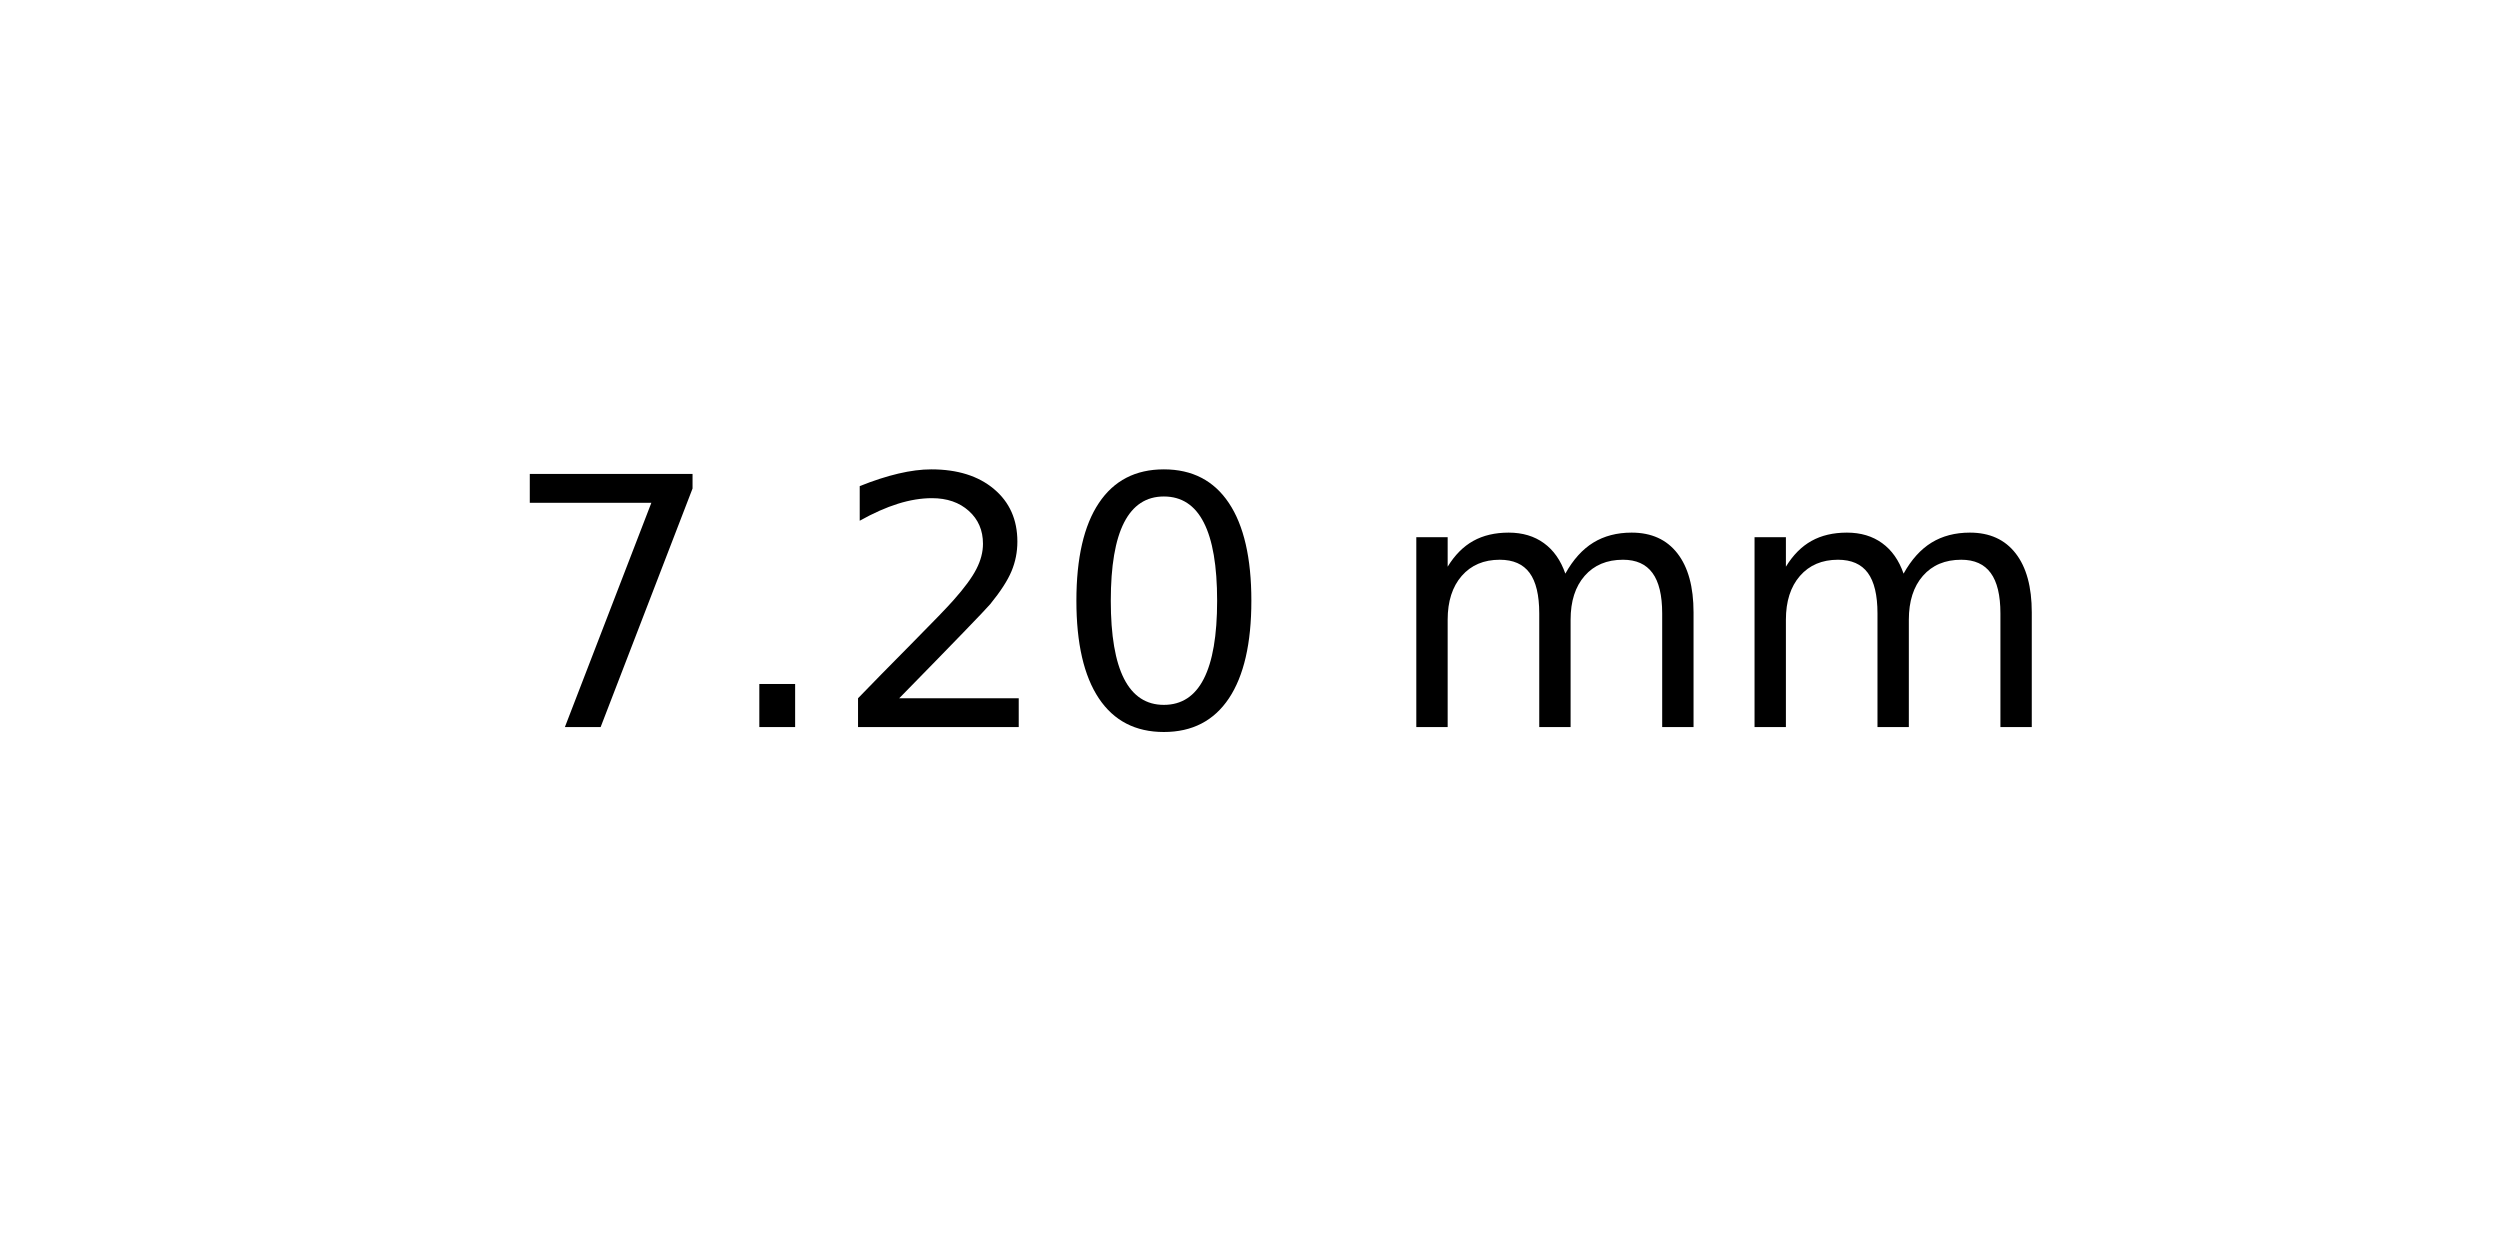
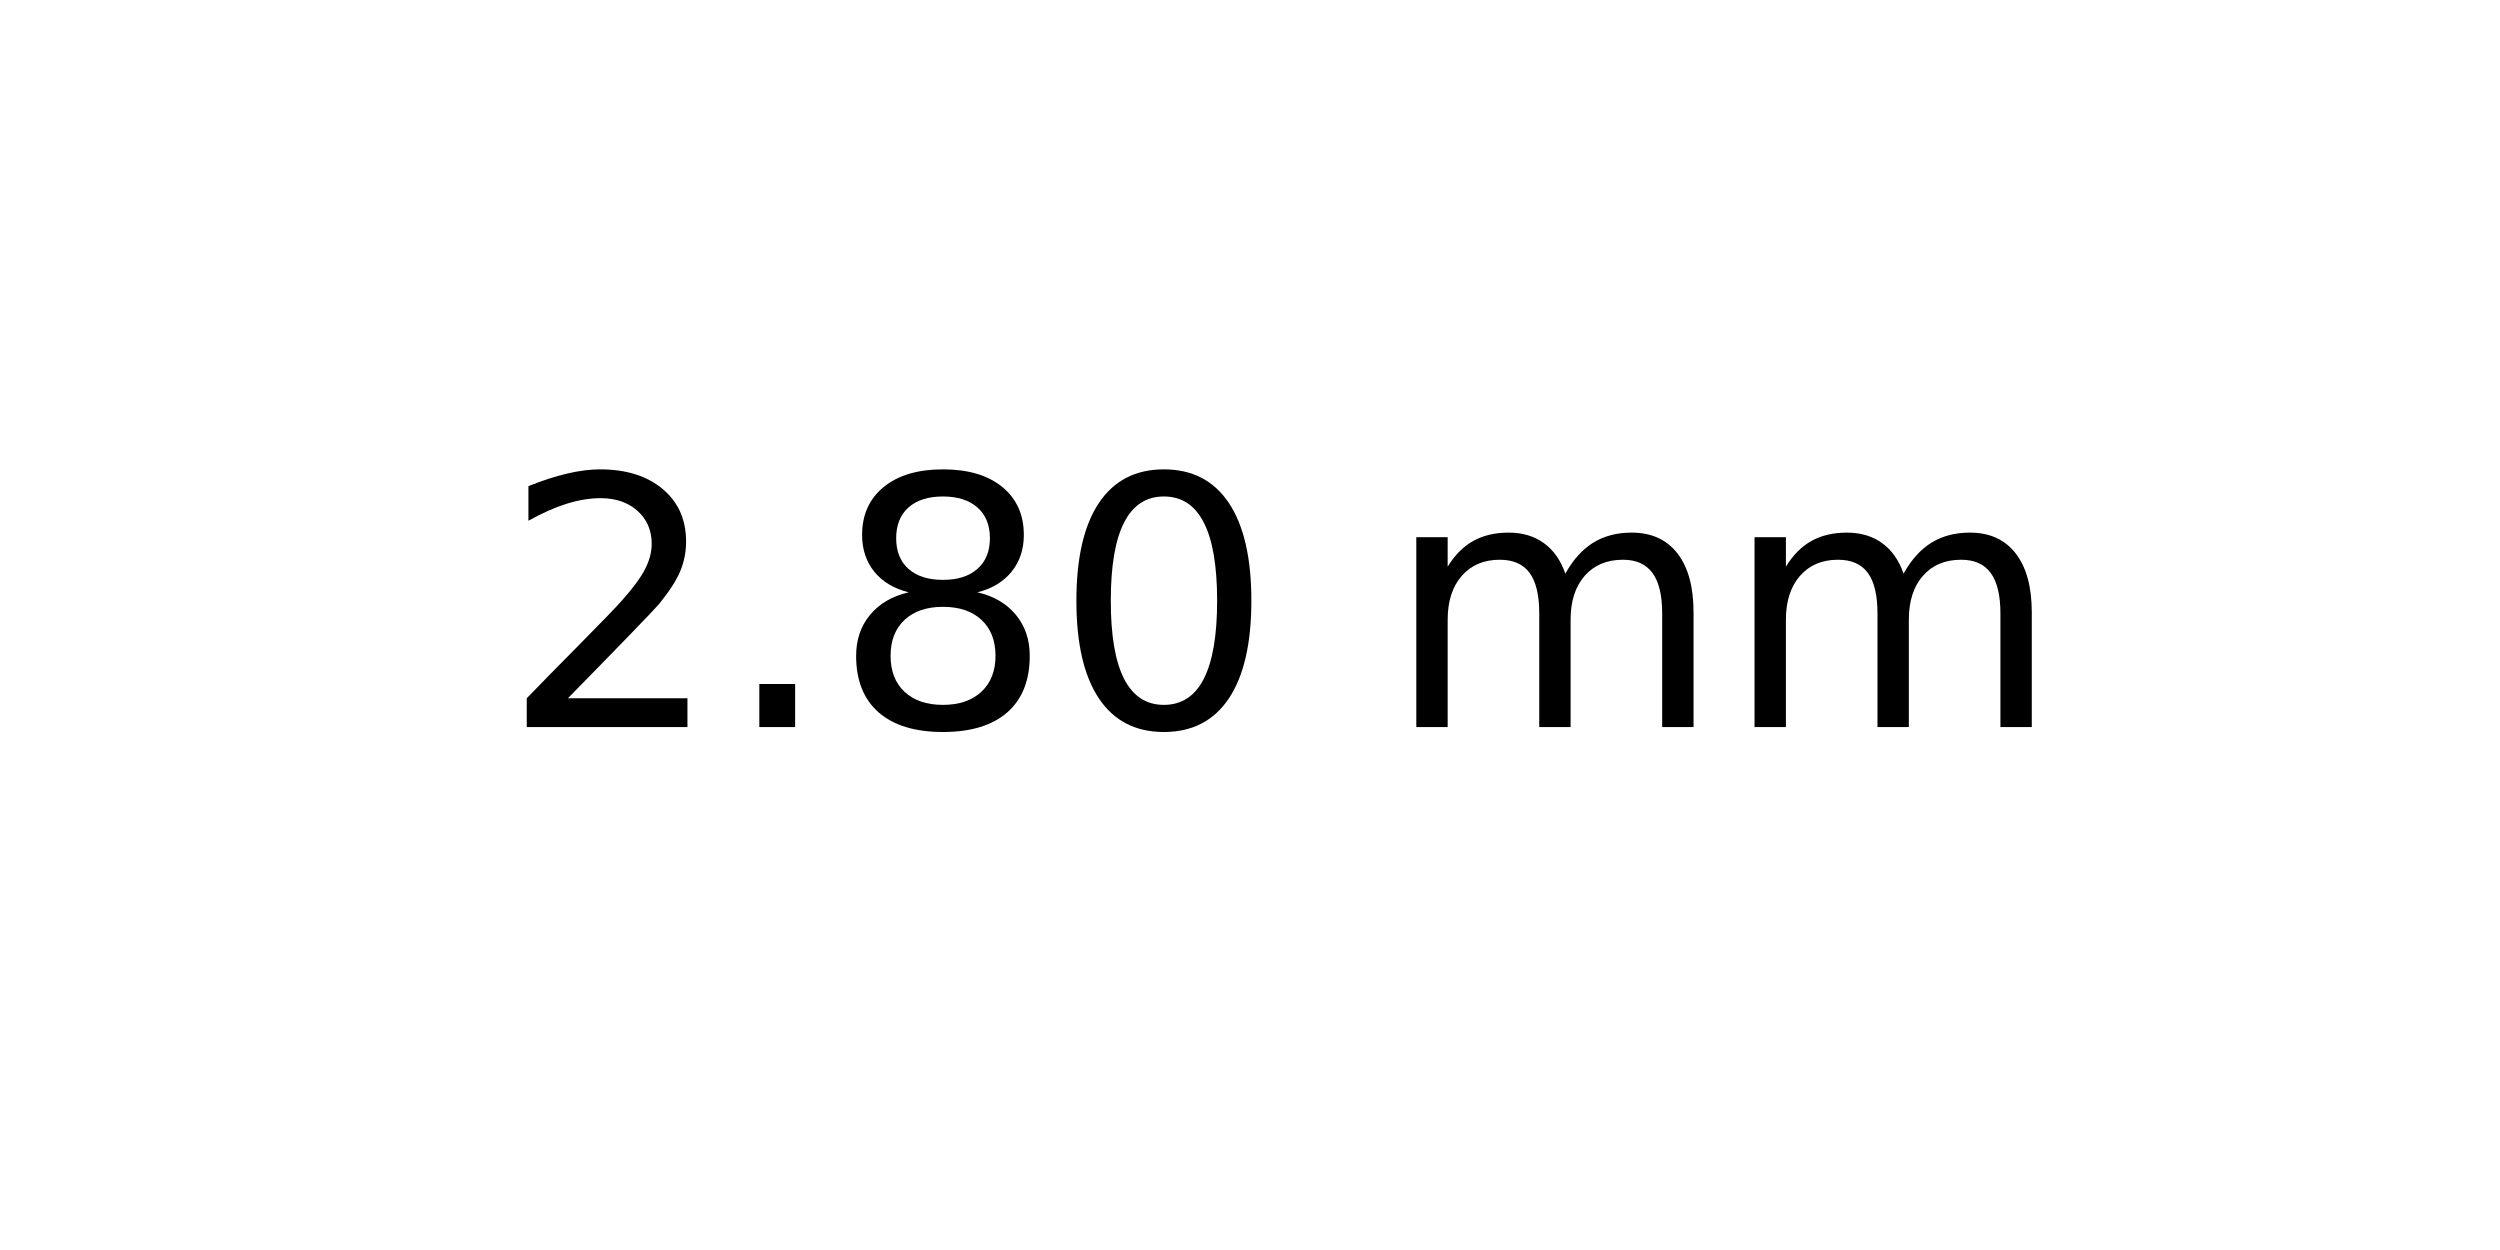
<svg xmlns="http://www.w3.org/2000/svg" xmlns:xlink="http://www.w3.org/1999/xlink" width="72pt" height="36pt" viewBox="0 0 72 36" version="1.1">
  <defs>
    <style type="text/css">*{stroke-linejoin: round; stroke-linecap: butt}</style>
  </defs>
  <g id="figure_1">
    <g id="axes_1">
      <g id="text_1">
        <g transform="translate(14.4375 20.93937) scale(0.1 -0.1)">
          <defs>
-             <path id="DejaVuSans-37" d="M 525 4666  L 3525 4666  L 3525 4397  L 1831 0  L 1172 0  L 2766 4134  L 525 4134  L 525 4666  z " transform="scale(0.015625)" />
+             <path id="DejaVuSans-32" d="M 1228 531  L 3431 531  L 3431 0  L 469 0  L 469 531  Q 828 903 1448 1529  Q 2069 2156 2228 2338  Q 2531 2678 2651 2914  Q 2772 3150 2772 3378  Q 2772 3750 2511 3984  Q 2250 4219 1831 4219  Q 1534 4219 1204 4116  Q 875 4013 500 3803  L 500 4441  Q 881 4594 1212 4672  Q 1544 4750 1819 4750  Q 2544 4750 2975 4387  Q 3406 4025 3406 3419  Q 3406 3131 3298 2873  Q 3191 2616 2906 2266  Q 2828 2175 2409 1742  Q 1991 1309 1228 531  z " transform="scale(0.015625)" />
            <path id="DejaVuSans-2e" d="M 684 794  L 1344 794  L 1344 0  L 684 0  L 684 794  z " transform="scale(0.015625)" />
-             <path id="DejaVuSans-32" d="M 1228 531  L 3431 531  L 3431 0  L 469 0  L 469 531  Q 828 903 1448 1529  Q 2069 2156 2228 2338  Q 2531 2678 2651 2914  Q 2772 3150 2772 3378  Q 2772 3750 2511 3984  Q 2250 4219 1831 4219  Q 1534 4219 1204 4116  Q 875 4013 500 3803  L 500 4441  Q 881 4594 1212 4672  Q 1544 4750 1819 4750  Q 2544 4750 2975 4387  Q 3406 4025 3406 3419  Q 3406 3131 3298 2873  Q 3191 2616 2906 2266  Q 2828 2175 2409 1742  Q 1991 1309 1228 531  z " transform="scale(0.015625)" />
+             <path id="DejaVuSans-38" d="M 2034 2216  Q 1584 2216 1326 1975  Q 1069 1734 1069 1313  Q 1069 891 1326 650  Q 1584 409 2034 409  Q 2484 409 2743 651  Q 3003 894 3003 1313  Q 3003 1734 2745 1975  Q 2488 2216 2034 2216  z M 1403 2484  Q 997 2584 770 2862  Q 544 3141 544 3541  Q 544 4100 942 4425  Q 1341 4750 2034 4750  Q 2731 4750 3128 4425  Q 3525 4100 3525 3541  Q 3525 3141 3298 2862  Q 3072 2584 2669 2484  Q 3125 2378 3379 2068  Q 3634 1759 3634 1313  Q 3634 634 3220 271  Q 2806 -91 2034 -91  Q 1263 -91 848 271  Q 434 634 434 1313  Q 434 1759 690 2068  Q 947 2378 1403 2484  z M 1172 3481  Q 1172 3119 1398 2916  Q 1625 2713 2034 2713  Q 2441 2713 2670 2916  Q 2900 3119 2900 3481  Q 2900 3844 2670 4047  Q 2441 4250 2034 4250  Q 1625 4250 1398 4047  Q 1172 3844 1172 3481  z " transform="scale(0.015625)" />
            <path id="DejaVuSans-30" d="M 2034 4250  Q 1547 4250 1301 3770  Q 1056 3291 1056 2328  Q 1056 1369 1301 889  Q 1547 409 2034 409  Q 2525 409 2770 889  Q 3016 1369 3016 2328  Q 3016 3291 2770 3770  Q 2525 4250 2034 4250  z M 2034 4750  Q 2819 4750 3233 4129  Q 3647 3509 3647 2328  Q 3647 1150 3233 529  Q 2819 -91 2034 -91  Q 1250 -91 836 529  Q 422 1150 422 2328  Q 422 3509 836 4129  Q 1250 4750 2034 4750  z " transform="scale(0.015625)" />
            <path id="DejaVuSans-20" transform="scale(0.015625)" />
            <path id="DejaVuSans-6d" d="M 3328 2828  Q 3544 3216 3844 3400  Q 4144 3584 4550 3584  Q 5097 3584 5394 3201  Q 5691 2819 5691 2113  L 5691 0  L 5113 0  L 5113 2094  Q 5113 2597 4934 2840  Q 4756 3084 4391 3084  Q 3944 3084 3684 2787  Q 3425 2491 3425 1978  L 3425 0  L 2847 0  L 2847 2094  Q 2847 2600 2669 2842  Q 2491 3084 2119 3084  Q 1678 3084 1418 2786  Q 1159 2488 1159 1978  L 1159 0  L 581 0  L 581 3500  L 1159 3500  L 1159 2956  Q 1356 3278 1631 3431  Q 1906 3584 2284 3584  Q 2666 3584 2933 3390  Q 3200 3197 3328 2828  z " transform="scale(0.015625)" />
          </defs>
-           <use xlink:href="#DejaVuSans-37" />
+           <use xlink:href="#DejaVuSans-32" />
          <use xlink:href="#DejaVuSans-2e" x="63.623" />
-           <use xlink:href="#DejaVuSans-32" x="95.41" />
+           <use xlink:href="#DejaVuSans-38" x="95.41" />
          <use xlink:href="#DejaVuSans-30" x="159.033" />
          <use xlink:href="#DejaVuSans-20" x="222.656" />
          <use xlink:href="#DejaVuSans-6d" x="254.443" />
          <use xlink:href="#DejaVuSans-6d" x="351.855" />
        </g>
      </g>
    </g>
  </g>
</svg>
